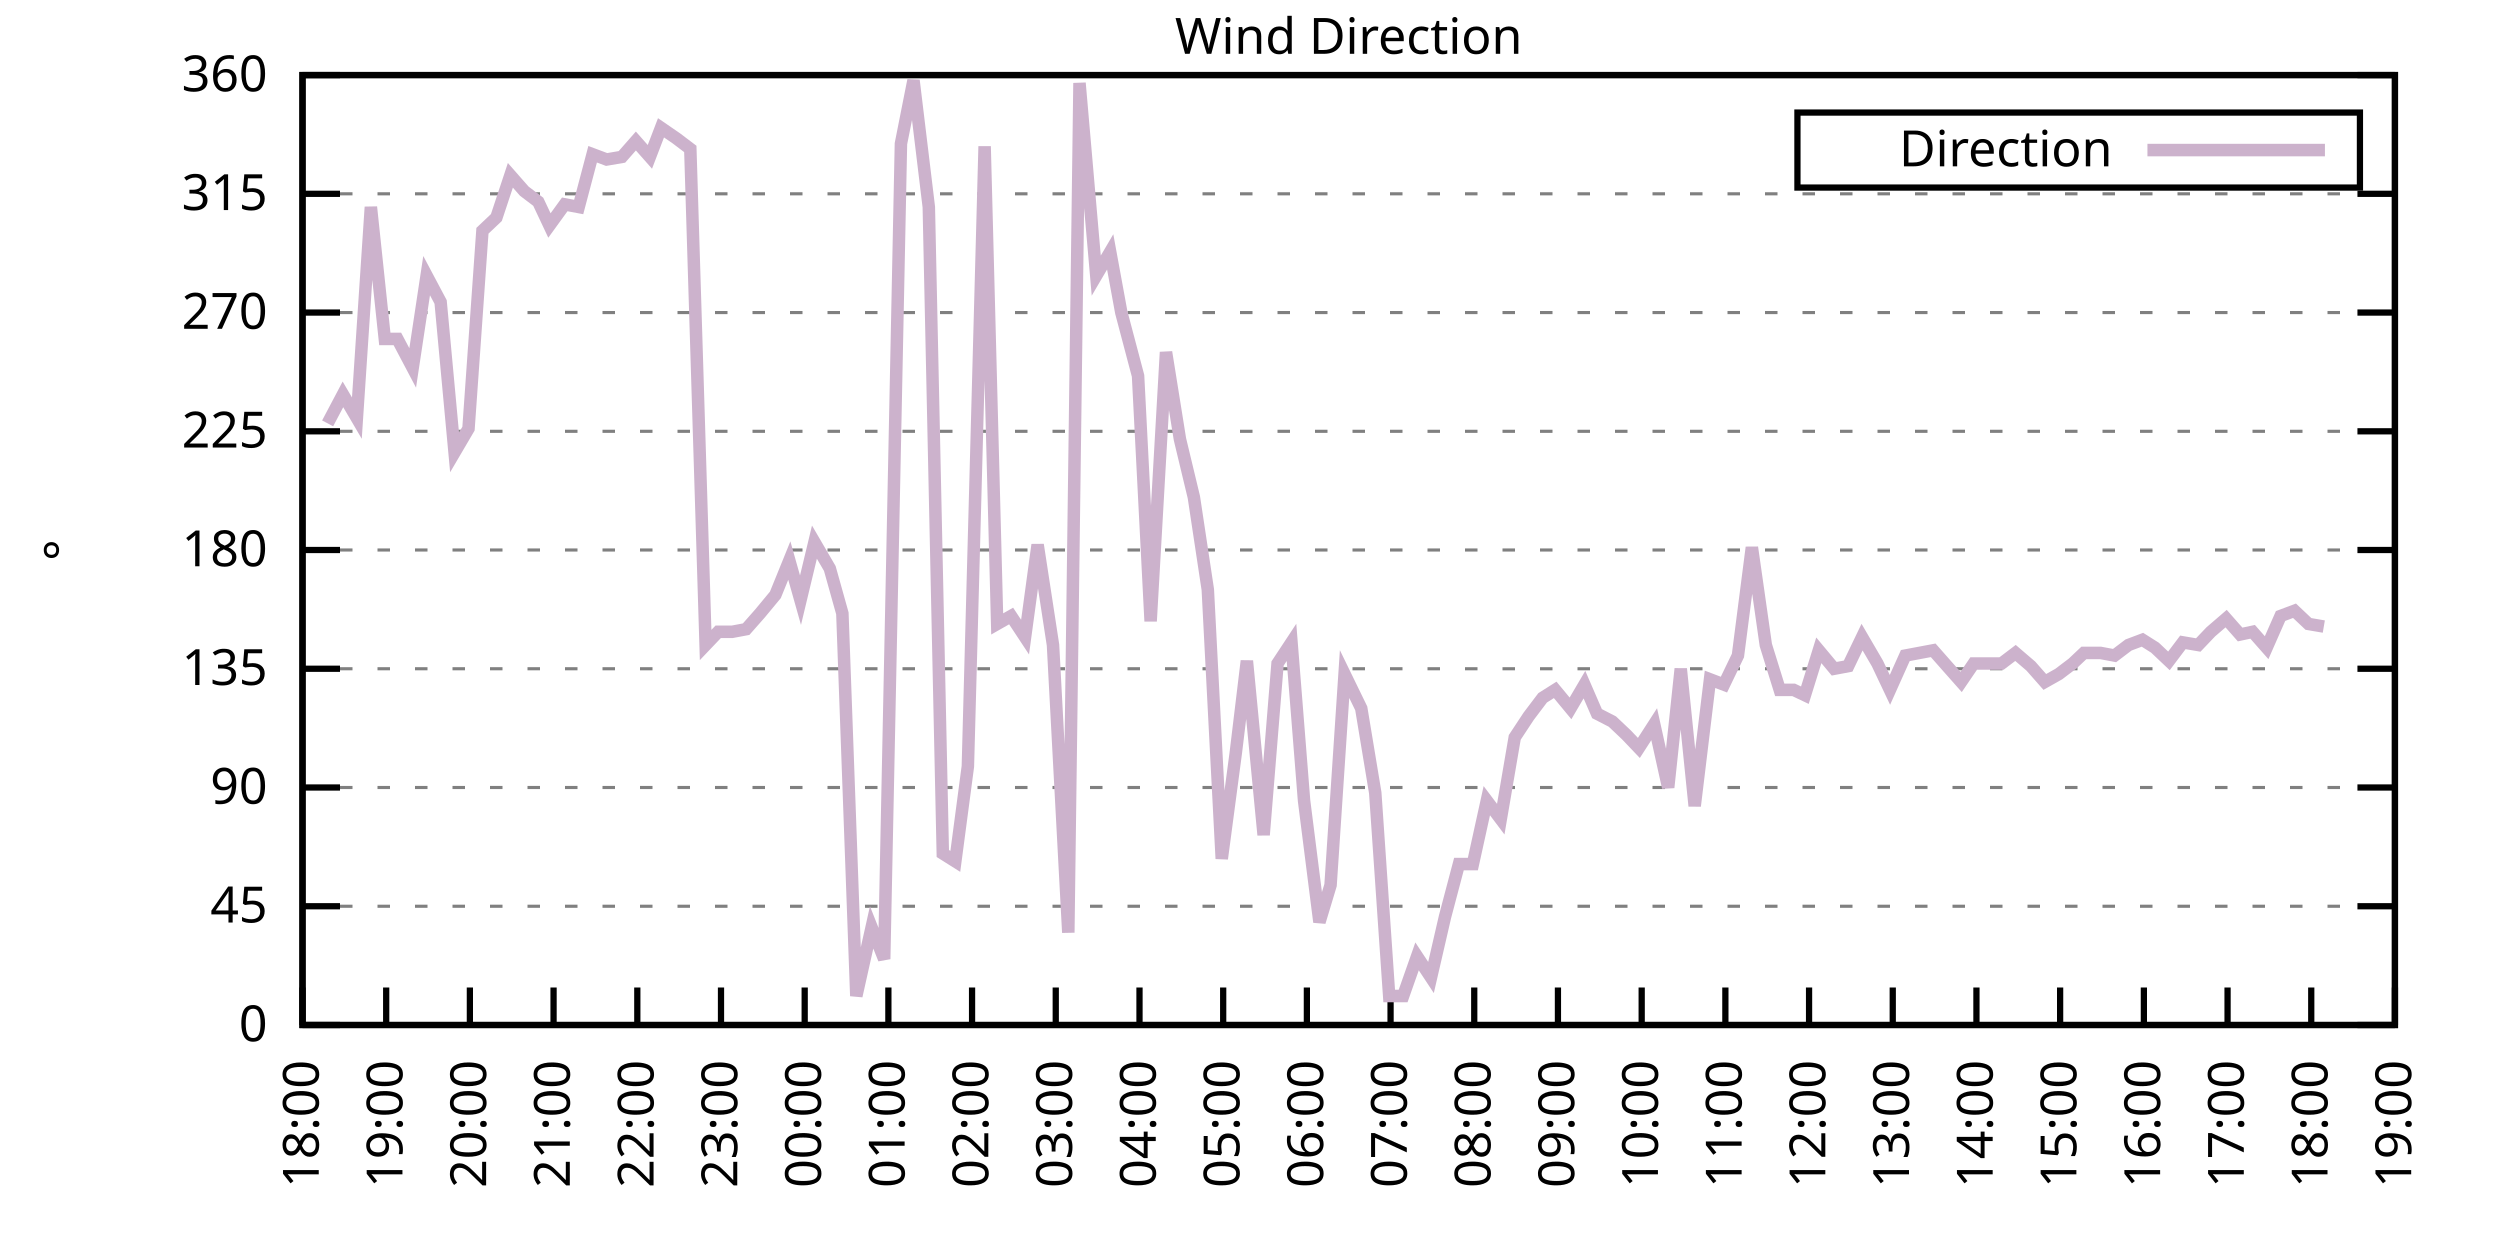
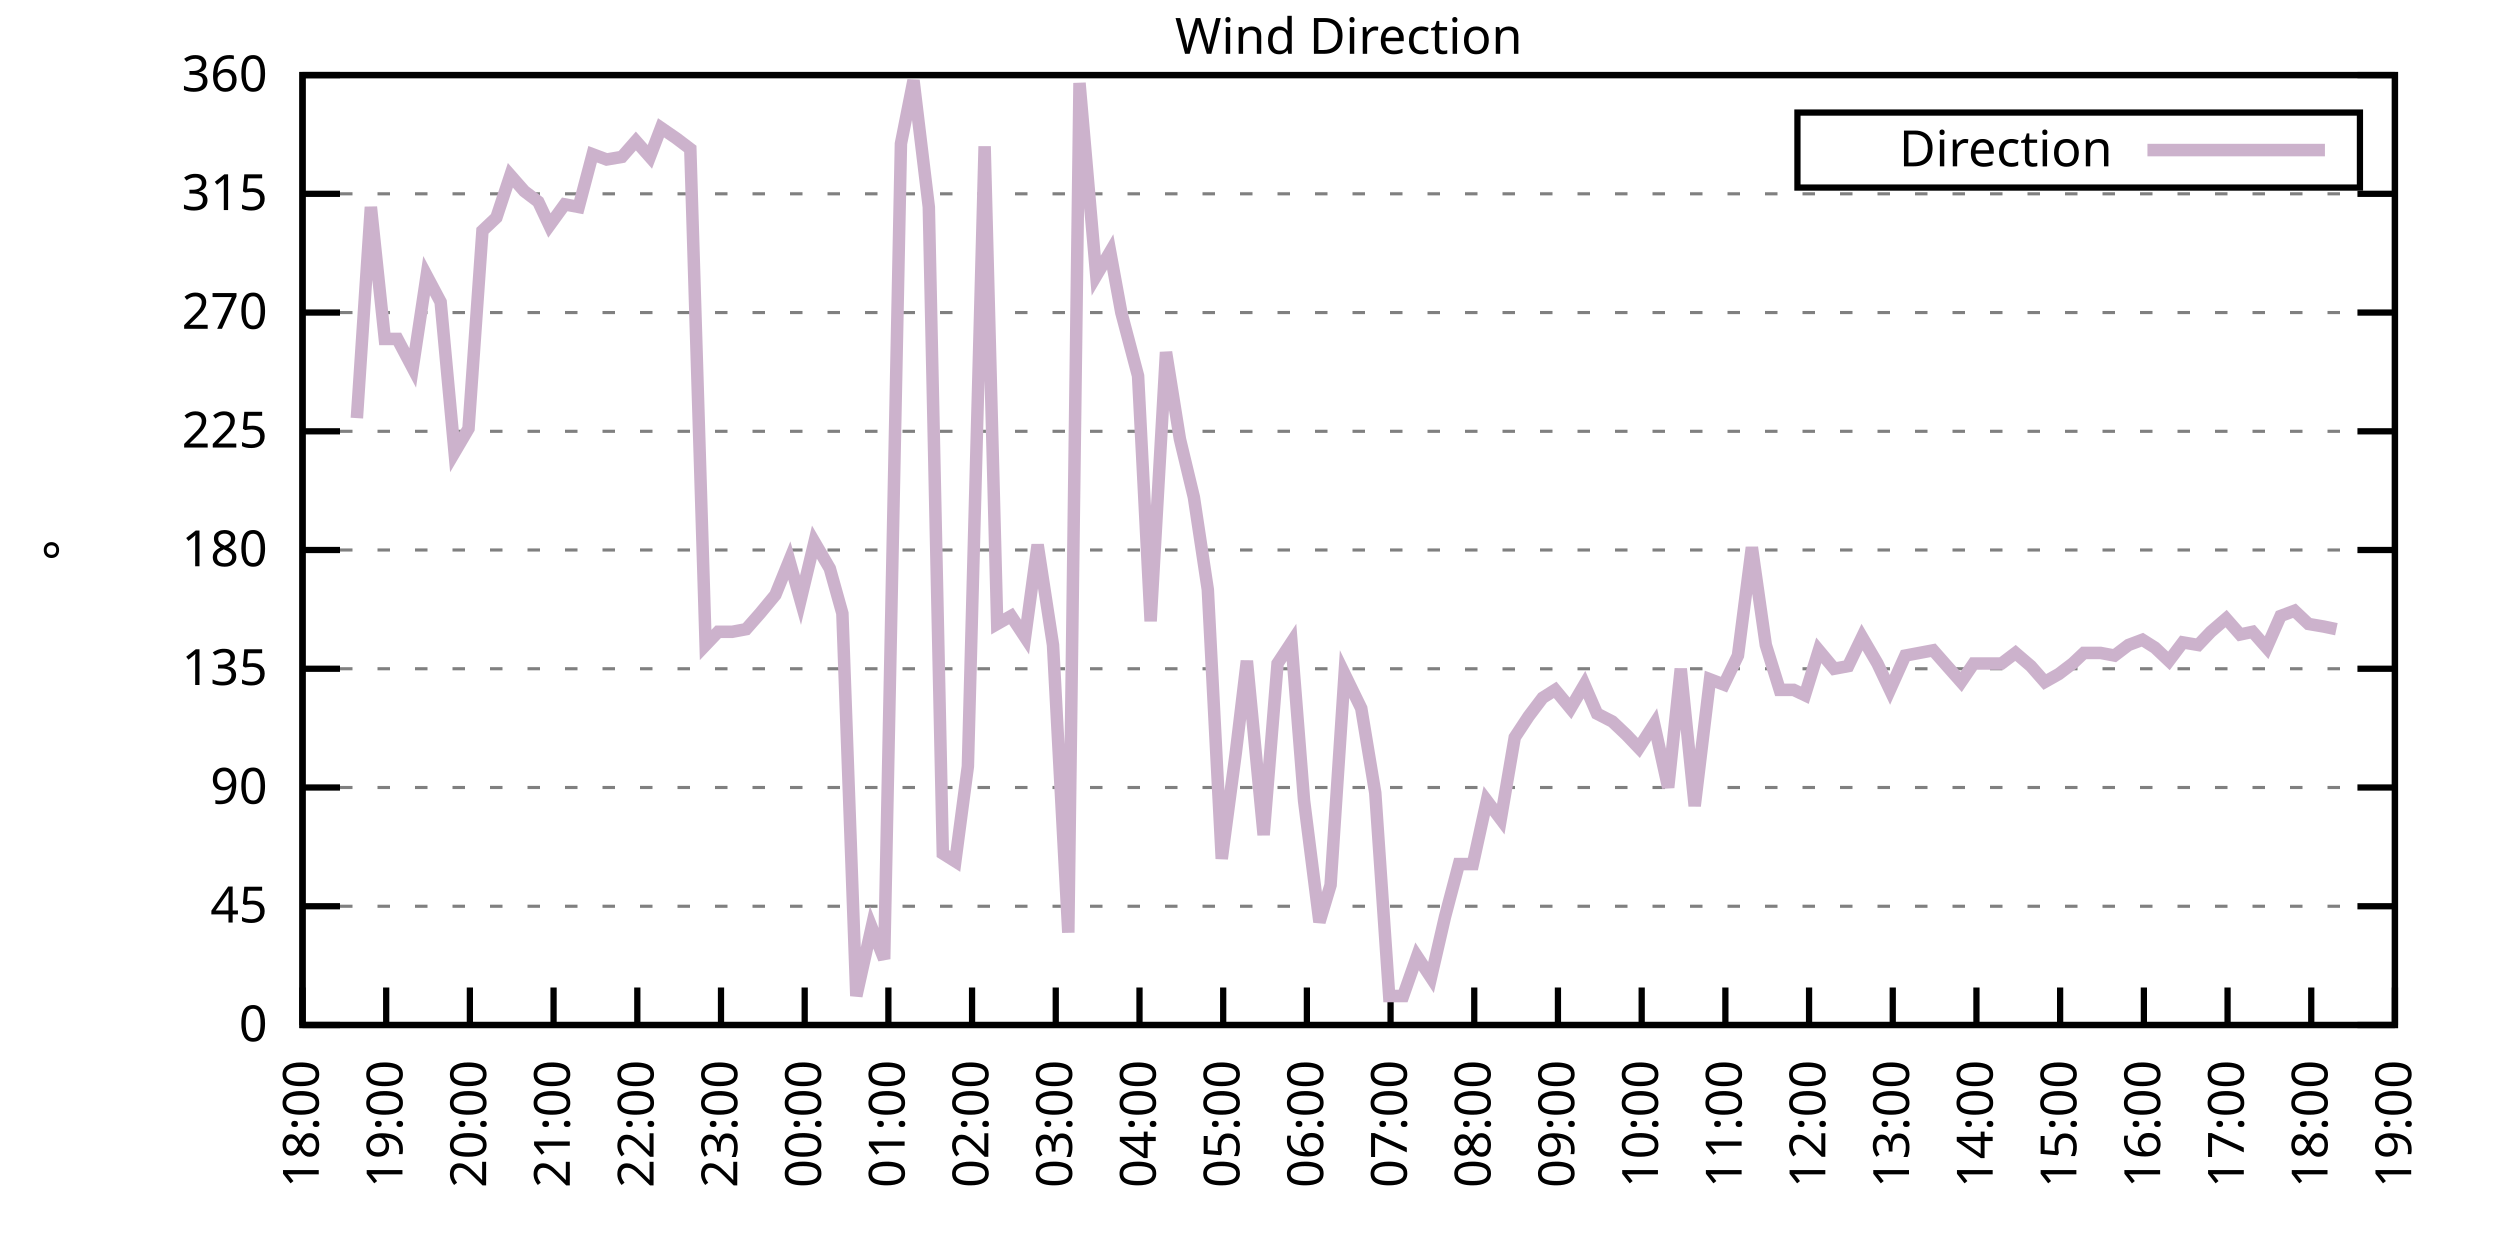
<svg xmlns="http://www.w3.org/2000/svg" xmlns:xlink="http://www.w3.org/1999/xlink" width="400" height="200" viewBox="0 0 400 200">
  <g id="gnuplot_canvas">
    <rect x="0" y="0" width="400" height="200" fill="none" />
    <defs>
      <circle id="gpDot" r="0.5" stroke-width="0.5" stroke="currentColor" />
      <path id="gpPt0" stroke-width="0.333" stroke="currentColor" d="M-1,0 h2 M0,-1 v2" />
      <path id="gpPt1" stroke-width="0.333" stroke="currentColor" d="M-1,-1 L1,1 M1,-1 L-1,1" />
      <path id="gpPt2" stroke-width="0.333" stroke="currentColor" d="M-1,0 L1,0 M0,-1 L0,1 M-1,-1 L1,1 M-1,1 L1,-1" />
      <rect id="gpPt3" stroke-width="0.333" stroke="currentColor" x="-1" y="-1" width="2" height="2" />
      <rect id="gpPt4" stroke-width="0.333" stroke="currentColor" fill="currentColor" x="-1" y="-1" width="2" height="2" />
      <circle id="gpPt5" stroke-width="0.333" stroke="currentColor" cx="0" cy="0" r="1" />
      <use xlink:href="#gpPt5" id="gpPt6" fill="currentColor" stroke="none" />
      <path id="gpPt7" stroke-width="0.333" stroke="currentColor" d="M0,-1.33 L-1.33,0.67 L1.33,0.67 z" />
      <use xlink:href="#gpPt7" id="gpPt8" fill="currentColor" stroke="none" />
      <use xlink:href="#gpPt7" id="gpPt9" stroke="currentColor" transform="rotate(180)" />
      <use xlink:href="#gpPt9" id="gpPt10" fill="currentColor" stroke="none" />
      <use xlink:href="#gpPt3" id="gpPt11" stroke="currentColor" transform="rotate(45)" />
      <use xlink:href="#gpPt11" id="gpPt12" fill="currentColor" stroke="none" />
      <path id="gpPt13" stroke-width="0.333" stroke="currentColor" d="M0,1.330 L1.265,0.411 L0.782,-1.067 L-0.782,-1.076 L-1.265,0.411 z" />
      <use xlink:href="#gpPt13" id="gpPt14" fill="currentColor" stroke="none" />
      <filter id="textbox" filterUnits="objectBoundingBox" x="0" y="0" height="1" width="1">
        <feFlood flood-color="white" flood-opacity="1" result="bgnd" />
        <feComposite in="SourceGraphic" in2="bgnd" operator="atop" />
      </filter>
      <filter id="greybox" filterUnits="objectBoundingBox" x="0" y="0" height="1" width="1">
        <feFlood flood-color="lightgrey" flood-opacity="1" result="grey" />
        <feComposite in="SourceGraphic" in2="grey" operator="atop" />
      </filter>
    </defs>
    <g fill="none" color="white" stroke="currentColor" stroke-width="1.00" stroke-linecap="butt" stroke-linejoin="miter">
</g>
    <g fill="none" color="black" stroke="currentColor" stroke-width="1.00" stroke-linecap="butt" stroke-linejoin="miter">
      <g stroke="none" shape-rendering="crispEdges">
        <polygon fill="rgb(255, 255, 255)" points="48.40,164.00 383.18,164.00 383.18,12.02 48.40,12.02 " />
      </g>
    </g>
    <g fill="none" color="black" stroke="currentColor" stroke-width="1.00" stroke-linecap="butt" stroke-linejoin="miter">
</g>
    <g fill="none" color="black" stroke="black" stroke-width="0.50" stroke-linecap="butt" stroke-linejoin="miter">
</g>
    <g fill="none" color="gray" stroke="currentColor" stroke-width="0.50" stroke-linecap="butt" stroke-linejoin="miter">
      <path stroke="gray" stroke-dasharray="2,4" class="gridline" d="M48.40,164.00 L383.19,164.00  " />
    </g>
    <g fill="none" color="gray" stroke="gray" stroke-width="1.00" stroke-linecap="butt" stroke-linejoin="miter">
</g>
    <g fill="none" color="black" stroke="currentColor" stroke-width="1.00" stroke-linecap="butt" stroke-linejoin="miter">
      <path stroke="black" d="M48.40,164.00 L54.40,164.00 M383.19,164.00 L377.19,164.00  " />
      <g transform="translate(42.80,166.60)" stroke="none" fill="black" font-family="Sans" font-size="8.00" text-anchor="end">
        <text>
          <tspan font-family="Sans"> 0</tspan>
        </text>
      </g>
    </g>
    <g fill="none" color="black" stroke="currentColor" stroke-width="1.00" stroke-linecap="butt" stroke-linejoin="miter">
</g>
    <g fill="none" color="black" stroke="black" stroke-width="0.50" stroke-linecap="butt" stroke-linejoin="miter">
</g>
    <g fill="none" color="gray" stroke="currentColor" stroke-width="0.50" stroke-linecap="butt" stroke-linejoin="miter">
      <path stroke="gray" stroke-dasharray="2,4" class="gridline" d="M48.40,145.00 L383.19,145.00  " />
    </g>
    <g fill="none" color="gray" stroke="gray" stroke-width="1.00" stroke-linecap="butt" stroke-linejoin="miter">
</g>
    <g fill="none" color="black" stroke="currentColor" stroke-width="1.00" stroke-linecap="butt" stroke-linejoin="miter">
      <path stroke="black" d="M48.40,145.00 L54.40,145.00 M383.19,145.00 L377.19,145.00  " />
      <g transform="translate(42.80,147.60)" stroke="none" fill="black" font-family="Sans" font-size="8.00" text-anchor="end">
        <text>
          <tspan font-family="Sans"> 45</tspan>
        </text>
      </g>
    </g>
    <g fill="none" color="black" stroke="currentColor" stroke-width="1.00" stroke-linecap="butt" stroke-linejoin="miter">
</g>
    <g fill="none" color="black" stroke="black" stroke-width="0.50" stroke-linecap="butt" stroke-linejoin="miter">
</g>
    <g fill="none" color="gray" stroke="currentColor" stroke-width="0.50" stroke-linecap="butt" stroke-linejoin="miter">
      <path stroke="gray" stroke-dasharray="2,4" class="gridline" d="M48.40,126.00 L383.19,126.00  " />
    </g>
    <g fill="none" color="gray" stroke="gray" stroke-width="1.00" stroke-linecap="butt" stroke-linejoin="miter">
</g>
    <g fill="none" color="black" stroke="currentColor" stroke-width="1.00" stroke-linecap="butt" stroke-linejoin="miter">
      <path stroke="black" d="M48.40,126.00 L54.40,126.00 M383.19,126.00 L377.19,126.00  " />
      <g transform="translate(42.80,128.60)" stroke="none" fill="black" font-family="Sans" font-size="8.00" text-anchor="end">
        <text>
          <tspan font-family="Sans"> 90</tspan>
        </text>
      </g>
    </g>
    <g fill="none" color="black" stroke="currentColor" stroke-width="1.00" stroke-linecap="butt" stroke-linejoin="miter">
</g>
    <g fill="none" color="black" stroke="black" stroke-width="0.50" stroke-linecap="butt" stroke-linejoin="miter">
</g>
    <g fill="none" color="gray" stroke="currentColor" stroke-width="0.50" stroke-linecap="butt" stroke-linejoin="miter">
      <path stroke="gray" stroke-dasharray="2,4" class="gridline" d="M48.40,107.00 L383.19,107.00  " />
    </g>
    <g fill="none" color="gray" stroke="gray" stroke-width="1.00" stroke-linecap="butt" stroke-linejoin="miter">
</g>
    <g fill="none" color="black" stroke="currentColor" stroke-width="1.00" stroke-linecap="butt" stroke-linejoin="miter">
      <path stroke="black" d="M48.40,107.00 L54.40,107.00 M383.19,107.00 L377.19,107.00  " />
      <g transform="translate(42.80,109.60)" stroke="none" fill="black" font-family="Sans" font-size="8.00" text-anchor="end">
        <text>
          <tspan font-family="Sans"> 135</tspan>
        </text>
      </g>
    </g>
    <g fill="none" color="black" stroke="currentColor" stroke-width="1.00" stroke-linecap="butt" stroke-linejoin="miter">
</g>
    <g fill="none" color="black" stroke="black" stroke-width="0.50" stroke-linecap="butt" stroke-linejoin="miter">
</g>
    <g fill="none" color="gray" stroke="currentColor" stroke-width="0.50" stroke-linecap="butt" stroke-linejoin="miter">
      <path stroke="gray" stroke-dasharray="2,4" class="gridline" d="M48.40,88.00 L383.19,88.00  " />
    </g>
    <g fill="none" color="gray" stroke="gray" stroke-width="1.00" stroke-linecap="butt" stroke-linejoin="miter">
</g>
    <g fill="none" color="black" stroke="currentColor" stroke-width="1.00" stroke-linecap="butt" stroke-linejoin="miter">
      <path stroke="black" d="M48.40,88.00 L54.40,88.00 M383.19,88.00 L377.19,88.00  " />
      <g transform="translate(42.80,90.60)" stroke="none" fill="black" font-family="Sans" font-size="8.00" text-anchor="end">
        <text>
          <tspan font-family="Sans"> 180</tspan>
        </text>
      </g>
    </g>
    <g fill="none" color="black" stroke="currentColor" stroke-width="1.00" stroke-linecap="butt" stroke-linejoin="miter">
</g>
    <g fill="none" color="black" stroke="black" stroke-width="0.50" stroke-linecap="butt" stroke-linejoin="miter">
</g>
    <g fill="none" color="gray" stroke="currentColor" stroke-width="0.50" stroke-linecap="butt" stroke-linejoin="miter">
      <path stroke="gray" stroke-dasharray="2,4" class="gridline" d="M48.40,69.01 L383.19,69.01  " />
    </g>
    <g fill="none" color="gray" stroke="gray" stroke-width="1.00" stroke-linecap="butt" stroke-linejoin="miter">
</g>
    <g fill="none" color="black" stroke="currentColor" stroke-width="1.00" stroke-linecap="butt" stroke-linejoin="miter">
      <path stroke="black" d="M48.40,69.01 L54.40,69.01 M383.19,69.01 L377.19,69.01  " />
      <g transform="translate(42.80,71.61)" stroke="none" fill="black" font-family="Sans" font-size="8.00" text-anchor="end">
        <text>
          <tspan font-family="Sans"> 225</tspan>
        </text>
      </g>
    </g>
    <g fill="none" color="black" stroke="currentColor" stroke-width="1.00" stroke-linecap="butt" stroke-linejoin="miter">
</g>
    <g fill="none" color="black" stroke="black" stroke-width="0.50" stroke-linecap="butt" stroke-linejoin="miter">
</g>
    <g fill="none" color="gray" stroke="currentColor" stroke-width="0.50" stroke-linecap="butt" stroke-linejoin="miter">
      <path stroke="gray" stroke-dasharray="2,4" class="gridline" d="M48.40,50.01 L383.19,50.01  " />
    </g>
    <g fill="none" color="gray" stroke="gray" stroke-width="1.00" stroke-linecap="butt" stroke-linejoin="miter">
</g>
    <g fill="none" color="black" stroke="currentColor" stroke-width="1.00" stroke-linecap="butt" stroke-linejoin="miter">
      <path stroke="black" d="M48.40,50.01 L54.40,50.01 M383.19,50.01 L377.19,50.01  " />
      <g transform="translate(42.80,52.61)" stroke="none" fill="black" font-family="Sans" font-size="8.00" text-anchor="end">
        <text>
          <tspan font-family="Sans"> 270</tspan>
        </text>
      </g>
    </g>
    <g fill="none" color="black" stroke="currentColor" stroke-width="1.00" stroke-linecap="butt" stroke-linejoin="miter">
</g>
    <g fill="none" color="black" stroke="black" stroke-width="0.50" stroke-linecap="butt" stroke-linejoin="miter">
</g>
    <g fill="none" color="gray" stroke="currentColor" stroke-width="0.50" stroke-linecap="butt" stroke-linejoin="miter">
      <path stroke="gray" stroke-dasharray="2,4" class="gridline" d="M48.40,31.01 L383.19,31.01  " />
    </g>
    <g fill="none" color="gray" stroke="gray" stroke-width="1.00" stroke-linecap="butt" stroke-linejoin="miter">
</g>
    <g fill="none" color="black" stroke="currentColor" stroke-width="1.00" stroke-linecap="butt" stroke-linejoin="miter">
      <path stroke="black" d="M48.40,31.01 L54.40,31.01 M383.19,31.01 L377.19,31.01  " />
      <g transform="translate(42.80,33.61)" stroke="none" fill="black" font-family="Sans" font-size="8.00" text-anchor="end">
        <text>
          <tspan font-family="Sans"> 315</tspan>
        </text>
      </g>
    </g>
    <g fill="none" color="black" stroke="currentColor" stroke-width="1.00" stroke-linecap="butt" stroke-linejoin="miter">
</g>
    <g fill="none" color="black" stroke="black" stroke-width="0.50" stroke-linecap="butt" stroke-linejoin="miter">
</g>
    <g fill="none" color="gray" stroke="currentColor" stroke-width="0.50" stroke-linecap="butt" stroke-linejoin="miter">
      <path stroke="gray" stroke-dasharray="2,4" class="gridline" d="M48.40,12.01 L383.19,12.01  " />
    </g>
    <g fill="none" color="gray" stroke="gray" stroke-width="1.00" stroke-linecap="butt" stroke-linejoin="miter">
</g>
    <g fill="none" color="black" stroke="currentColor" stroke-width="1.00" stroke-linecap="butt" stroke-linejoin="miter">
      <path stroke="black" d="M48.40,12.01 L54.40,12.01 M383.19,12.01 L377.19,12.01  " />
      <g transform="translate(42.80,14.61)" stroke="none" fill="black" font-family="Sans" font-size="8.00" text-anchor="end">
        <text>
          <tspan font-family="Sans"> 360</tspan>
        </text>
      </g>
    </g>
    <g fill="none" color="black" stroke="currentColor" stroke-width="1.00" stroke-linecap="butt" stroke-linejoin="miter">
      <path stroke="black" d="M48.40,164.00 L48.40,158.00  " />
      <g transform="translate(51.00,169.60) rotate(270.00)" stroke="none" fill="black" font-family="Sans" font-size="8.00" text-anchor="end">
        <text>
          <tspan font-family="Sans">18:00</tspan>
        </text>
      </g>
    </g>
    <g fill="none" color="black" stroke="currentColor" stroke-width="1.00" stroke-linecap="butt" stroke-linejoin="miter">
      <path stroke="black" d="M61.79,164.00 L61.79,158.00  " />
      <g transform="translate(64.39,169.60) rotate(270.00)" stroke="none" fill="black" font-family="Sans" font-size="8.00" text-anchor="end">
        <text>
          <tspan font-family="Sans">19:00</tspan>
        </text>
      </g>
    </g>
    <g fill="none" color="black" stroke="currentColor" stroke-width="1.00" stroke-linecap="butt" stroke-linejoin="miter">
      <path stroke="black" d="M75.18,164.00 L75.18,158.00  " />
      <g transform="translate(77.78,169.60) rotate(270.00)" stroke="none" fill="black" font-family="Sans" font-size="8.00" text-anchor="end">
        <text>
          <tspan font-family="Sans">20:00</tspan>
        </text>
      </g>
    </g>
    <g fill="none" color="black" stroke="currentColor" stroke-width="1.00" stroke-linecap="butt" stroke-linejoin="miter">
      <path stroke="black" d="M88.57,164.00 L88.57,158.00  " />
      <g transform="translate(91.17,169.60) rotate(270.00)" stroke="none" fill="black" font-family="Sans" font-size="8.00" text-anchor="end">
        <text>
          <tspan font-family="Sans">21:00</tspan>
        </text>
      </g>
    </g>
    <g fill="none" color="black" stroke="currentColor" stroke-width="1.00" stroke-linecap="butt" stroke-linejoin="miter">
      <path stroke="black" d="M101.97,164.00 L101.97,158.00  " />
      <g transform="translate(104.57,169.60) rotate(270.00)" stroke="none" fill="black" font-family="Sans" font-size="8.00" text-anchor="end">
        <text>
          <tspan font-family="Sans">22:00</tspan>
        </text>
      </g>
    </g>
    <g fill="none" color="black" stroke="currentColor" stroke-width="1.00" stroke-linecap="butt" stroke-linejoin="miter">
      <path stroke="black" d="M115.36,164.00 L115.36,158.00  " />
      <g transform="translate(117.96,169.60) rotate(270.00)" stroke="none" fill="black" font-family="Sans" font-size="8.00" text-anchor="end">
        <text>
          <tspan font-family="Sans">23:00</tspan>
        </text>
      </g>
    </g>
    <g fill="none" color="black" stroke="currentColor" stroke-width="1.00" stroke-linecap="butt" stroke-linejoin="miter">
      <path stroke="black" d="M128.75,164.00 L128.75,158.00  " />
      <g transform="translate(131.35,169.60) rotate(270.00)" stroke="none" fill="black" font-family="Sans" font-size="8.00" text-anchor="end">
        <text>
          <tspan font-family="Sans">00:00</tspan>
        </text>
      </g>
    </g>
    <g fill="none" color="black" stroke="currentColor" stroke-width="1.00" stroke-linecap="butt" stroke-linejoin="miter">
      <path stroke="black" d="M142.14,164.00 L142.14,158.00  " />
      <g transform="translate(144.74,169.60) rotate(270.00)" stroke="none" fill="black" font-family="Sans" font-size="8.00" text-anchor="end">
        <text>
          <tspan font-family="Sans">01:00</tspan>
        </text>
      </g>
    </g>
    <g fill="none" color="black" stroke="currentColor" stroke-width="1.00" stroke-linecap="butt" stroke-linejoin="miter">
      <path stroke="black" d="M155.53,164.00 L155.53,158.00  " />
      <g transform="translate(158.13,169.60) rotate(270.00)" stroke="none" fill="black" font-family="Sans" font-size="8.00" text-anchor="end">
        <text>
          <tspan font-family="Sans">02:00</tspan>
        </text>
      </g>
    </g>
    <g fill="none" color="black" stroke="currentColor" stroke-width="1.00" stroke-linecap="butt" stroke-linejoin="miter">
      <path stroke="black" d="M168.92,164.00 L168.92,158.00  " />
      <g transform="translate(171.52,169.60) rotate(270.00)" stroke="none" fill="black" font-family="Sans" font-size="8.00" text-anchor="end">
        <text>
          <tspan font-family="Sans">03:00</tspan>
        </text>
      </g>
    </g>
    <g fill="none" color="black" stroke="currentColor" stroke-width="1.00" stroke-linecap="butt" stroke-linejoin="miter">
      <path stroke="black" d="M182.32,164.00 L182.32,158.00  " />
      <g transform="translate(184.92,169.60) rotate(270.00)" stroke="none" fill="black" font-family="Sans" font-size="8.00" text-anchor="end">
        <text>
          <tspan font-family="Sans">04:00</tspan>
        </text>
      </g>
    </g>
    <g fill="none" color="black" stroke="currentColor" stroke-width="1.00" stroke-linecap="butt" stroke-linejoin="miter">
      <path stroke="black" d="M195.71,164.00 L195.71,158.00  " />
      <g transform="translate(198.31,169.60) rotate(270.00)" stroke="none" fill="black" font-family="Sans" font-size="8.00" text-anchor="end">
        <text>
          <tspan font-family="Sans">05:00</tspan>
        </text>
      </g>
    </g>
    <g fill="none" color="black" stroke="currentColor" stroke-width="1.00" stroke-linecap="butt" stroke-linejoin="miter">
      <path stroke="black" d="M209.10,164.00 L209.10,158.00  " />
      <g transform="translate(211.70,169.60) rotate(270.00)" stroke="none" fill="black" font-family="Sans" font-size="8.00" text-anchor="end">
        <text>
          <tspan font-family="Sans">06:00</tspan>
        </text>
      </g>
    </g>
    <g fill="none" color="black" stroke="currentColor" stroke-width="1.00" stroke-linecap="butt" stroke-linejoin="miter">
      <path stroke="black" d="M222.49,164.00 L222.49,158.00  " />
      <g transform="translate(225.09,169.60) rotate(270.00)" stroke="none" fill="black" font-family="Sans" font-size="8.00" text-anchor="end">
        <text>
          <tspan font-family="Sans">07:00</tspan>
        </text>
      </g>
    </g>
    <g fill="none" color="black" stroke="currentColor" stroke-width="1.00" stroke-linecap="butt" stroke-linejoin="miter">
      <path stroke="black" d="M235.88,164.00 L235.88,158.00  " />
      <g transform="translate(238.48,169.60) rotate(270.00)" stroke="none" fill="black" font-family="Sans" font-size="8.00" text-anchor="end">
        <text>
          <tspan font-family="Sans">08:00</tspan>
        </text>
      </g>
    </g>
    <g fill="none" color="black" stroke="currentColor" stroke-width="1.00" stroke-linecap="butt" stroke-linejoin="miter">
      <path stroke="black" d="M249.27,164.00 L249.27,158.00  " />
      <g transform="translate(251.87,169.60) rotate(270.00)" stroke="none" fill="black" font-family="Sans" font-size="8.00" text-anchor="end">
        <text>
          <tspan font-family="Sans">09:00</tspan>
        </text>
      </g>
    </g>
    <g fill="none" color="black" stroke="currentColor" stroke-width="1.00" stroke-linecap="butt" stroke-linejoin="miter">
      <path stroke="black" d="M262.67,164.00 L262.67,158.00  " />
      <g transform="translate(265.27,169.60) rotate(270.00)" stroke="none" fill="black" font-family="Sans" font-size="8.00" text-anchor="end">
        <text>
          <tspan font-family="Sans">10:00</tspan>
        </text>
      </g>
    </g>
    <g fill="none" color="black" stroke="currentColor" stroke-width="1.00" stroke-linecap="butt" stroke-linejoin="miter">
      <path stroke="black" d="M276.06,164.00 L276.06,158.00  " />
      <g transform="translate(278.66,169.60) rotate(270.00)" stroke="none" fill="black" font-family="Sans" font-size="8.00" text-anchor="end">
        <text>
          <tspan font-family="Sans">11:00</tspan>
        </text>
      </g>
    </g>
    <g fill="none" color="black" stroke="currentColor" stroke-width="1.00" stroke-linecap="butt" stroke-linejoin="miter">
      <path stroke="black" d="M289.45,164.00 L289.45,158.00  " />
      <g transform="translate(292.05,169.60) rotate(270.00)" stroke="none" fill="black" font-family="Sans" font-size="8.00" text-anchor="end">
        <text>
          <tspan font-family="Sans">12:00</tspan>
        </text>
      </g>
    </g>
    <g fill="none" color="black" stroke="currentColor" stroke-width="1.00" stroke-linecap="butt" stroke-linejoin="miter">
      <path stroke="black" d="M302.84,164.00 L302.84,158.00  " />
      <g transform="translate(305.44,169.60) rotate(270.00)" stroke="none" fill="black" font-family="Sans" font-size="8.00" text-anchor="end">
        <text>
          <tspan font-family="Sans">13:00</tspan>
        </text>
      </g>
    </g>
    <g fill="none" color="black" stroke="currentColor" stroke-width="1.00" stroke-linecap="butt" stroke-linejoin="miter">
      <path stroke="black" d="M316.23,164.00 L316.23,158.00  " />
      <g transform="translate(318.83,169.60) rotate(270.00)" stroke="none" fill="black" font-family="Sans" font-size="8.00" text-anchor="end">
        <text>
          <tspan font-family="Sans">14:00</tspan>
        </text>
      </g>
    </g>
    <g fill="none" color="black" stroke="currentColor" stroke-width="1.00" stroke-linecap="butt" stroke-linejoin="miter">
      <path stroke="black" d="M329.62,164.00 L329.62,158.00  " />
      <g transform="translate(332.22,169.60) rotate(270.00)" stroke="none" fill="black" font-family="Sans" font-size="8.00" text-anchor="end">
        <text>
          <tspan font-family="Sans">15:00</tspan>
        </text>
      </g>
    </g>
    <g fill="none" color="black" stroke="currentColor" stroke-width="1.00" stroke-linecap="butt" stroke-linejoin="miter">
      <path stroke="black" d="M343.02,164.00 L343.02,158.00  " />
      <g transform="translate(345.62,169.60) rotate(270.00)" stroke="none" fill="black" font-family="Sans" font-size="8.00" text-anchor="end">
        <text>
          <tspan font-family="Sans">16:00</tspan>
        </text>
      </g>
    </g>
    <g fill="none" color="black" stroke="currentColor" stroke-width="1.00" stroke-linecap="butt" stroke-linejoin="miter">
      <path stroke="black" d="M356.41,164.00 L356.41,158.00  " />
      <g transform="translate(359.01,169.60) rotate(270.00)" stroke="none" fill="black" font-family="Sans" font-size="8.00" text-anchor="end">
        <text>
          <tspan font-family="Sans">17:00</tspan>
        </text>
      </g>
    </g>
    <g fill="none" color="black" stroke="currentColor" stroke-width="1.00" stroke-linecap="butt" stroke-linejoin="miter">
      <path stroke="black" d="M369.80,164.00 L369.80,158.00  " />
      <g transform="translate(372.40,169.60) rotate(270.00)" stroke="none" fill="black" font-family="Sans" font-size="8.00" text-anchor="end">
        <text>
          <tspan font-family="Sans">18:00</tspan>
        </text>
      </g>
    </g>
    <g fill="none" color="black" stroke="currentColor" stroke-width="1.00" stroke-linecap="butt" stroke-linejoin="miter">
      <path stroke="black" d="M383.19,164.00 L383.19,158.00  " />
      <g transform="translate(385.79,169.60) rotate(270.00)" stroke="none" fill="black" font-family="Sans" font-size="8.00" text-anchor="end">
        <text>
          <tspan font-family="Sans">19:00</tspan>
        </text>
      </g>
    </g>
    <g fill="none" color="black" stroke="currentColor" stroke-width="1.00" stroke-linecap="butt" stroke-linejoin="miter">
</g>
    <g fill="none" color="black" stroke="currentColor" stroke-width="1.00" stroke-linecap="butt" stroke-linejoin="miter">
      <path stroke="black" d="M48.40,12.01 L48.40,164.00 L383.19,164.00 L383.19,12.01 L48.40,12.01 Z  " />
    </g>
    <g fill="none" color="black" stroke="currentColor" stroke-width="1.00" stroke-linecap="butt" stroke-linejoin="miter">
</g>
    <g fill="none" color="black" stroke="currentColor" stroke-width="1.00" stroke-linecap="butt" stroke-linejoin="miter">
      <path stroke="black" d="M287.59,30.01 L287.59,18.01 L377.59,18.01 L377.59,30.01 L287.59,30.01 Z  " />
    </g>
    <g id="Wind_direction_plot_1">
      <g fill="none" color="white" stroke="black" stroke-width="2.00" stroke-linecap="butt" stroke-linejoin="miter">
</g>
      <g fill="none" color="black" stroke="currentColor" stroke-width="2.00" stroke-linecap="butt" stroke-linejoin="miter">
        <g transform="translate(337.99,26.61)" stroke="none" fill="black" font-family="Sans" font-size="8.00" text-anchor="end">
          <text>
            <tspan font-family="Sans">Direction</tspan>
          </text>
        </g>
      </g>
      <g fill="none" color="black" stroke="currentColor" stroke-width="2.00" stroke-linecap="butt" stroke-linejoin="miter">
-         <path stroke="rgb(204, 178, 204)" d="M343.59,24.01 L371.99,24.01 M52.42,67.74 L54.87,63.10 L57.10,66.90 L59.34,33.12 L61.57,54.23 L63.58,54.23   L66.03,58.87 L68.26,44.10 L70.50,48.32 L72.73,72.38 L74.96,68.58 L77.19,36.92 L79.42,34.81 L81.66,28.05   L83.89,30.59 L86.12,32.28 L87.91,36.08 L90.36,32.70 L92.59,33.12 L94.82,24.68 L97.06,25.52 L99.51,25.10   L101.74,22.56 L103.98,25.10 L105.76,20.45 L108.22,22.14 L110.45,23.83 L112.90,103.20 L114.91,101.09 L117.14,101.09   L119.38,100.67 L121.61,98.14 L124.06,95.18 L126.29,89.69 L128.08,96.03 L130.31,86.74 L132.77,90.96 L134.78,98.14   L137.01,159.36 L139.46,148.38 L141.47,153.45 L144.15,22.99 L146.16,12.85 L148.61,33.12 L150.85,136.56 L152.85,137.82   L154.86,122.62 L157.54,23.41 L159.55,99.83 L161.78,98.56 L164.01,101.94 L166.02,87.16 L168.48,103.20 L170.93,149.22   L172.72,13.28 L175.40,44.10 L177.63,40.30 L179.41,50.01 L182.09,60.14 L184.10,99.40 L186.56,56.34 L188.79,70.27   L191.02,79.56 L193.25,94.34 L195.48,137.40 L197.72,120.51 L199.50,105.74 L202.18,133.60 L204.41,106.16 L206.64,102.78   L208.65,128.11 L211.11,147.53 L212.89,141.62 L215.13,107.85 L217.80,113.34 L220.04,126.85 L222.27,159.36 L224.50,159.36   L226.73,153.02 L228.96,156.40 L231.20,146.69 L233.43,138.25 L235.66,138.25 L237.89,128.11 L240.12,131.07 L242.36,117.98   L244.59,114.60 L246.82,111.65 L248.83,110.38 L251.28,113.34 L253.51,109.54 L255.52,114.18 L257.98,115.45 L260.21,117.56   L262.22,119.67 L264.67,115.87 L266.91,126.00 L268.92,107.00 L271.15,128.96 L273.60,108.69 L275.83,109.54 L278.07,104.89   L280.30,87.58 L282.53,103.20 L284.76,110.38 L286.99,110.38 L288.78,111.23 L291.01,104.05 L293.47,107.00 L295.70,106.58   L297.93,101.94 L300.39,106.16 L302.39,110.38 L304.85,104.89 L307.08,104.47 L309.31,104.05 L311.54,106.58 L313.78,109.11   L315.79,106.16 L317.79,106.16 L320.25,106.16 L322.48,104.47 L324.94,106.58 L327.17,109.11 L329.40,107.85 L331.63,106.16   L333.42,104.47 L336.10,104.47 L338.33,104.89 L340.56,103.20 L342.79,102.36 L344.80,103.63 L347.03,105.74 L349.26,102.78   L351.72,103.20 L353.73,101.09 L356.18,98.98 L358.42,101.52 L360.42,101.09 L362.66,103.63 L364.89,98.56 L367.12,97.72   L369.35,99.83 L371.81,100.25  " />
+         <path stroke="rgb(204, 178, 204)" d="M343.59,24.01 L371.99,24.01 M57.10,66.90 L59.34,33.12 L61.57,54.23 L63.58,54.23 L66.03,58.87 L68.26,44.10   L70.50,48.32 L72.73,72.38 L74.96,68.58 L77.19,36.92 L79.42,34.81 L81.66,28.05 L83.89,30.59 L86.12,32.28   L87.91,36.08 L90.36,32.70 L92.59,33.12 L94.82,24.68 L97.06,25.52 L99.51,25.10 L101.74,22.56 L103.98,25.10   L105.76,20.45 L108.22,22.14 L110.45,23.83 L112.90,103.20 L114.91,101.09 L117.14,101.09 L119.38,100.67 L121.61,98.14   L124.06,95.18 L126.29,89.69 L128.08,96.03 L130.31,86.74 L132.77,90.96 L134.78,98.14 L137.01,159.36 L139.46,148.38   L141.47,153.45 L144.15,22.99 L146.16,12.85 L148.61,33.12 L150.85,136.56 L152.85,137.82 L154.86,122.62 L157.54,23.41   L159.55,99.83 L161.78,98.56 L164.01,101.94 L166.02,87.16 L168.48,103.20 L170.93,149.22 L172.72,13.28 L175.40,44.10   L177.63,40.30 L179.41,50.01 L182.09,60.14 L184.10,99.40 L186.56,56.34 L188.79,70.27 L191.02,79.56 L193.25,94.34   L195.48,137.40 L197.72,120.51 L199.50,105.74 L202.18,133.60 L204.41,106.16 L206.64,102.78 L208.65,128.11 L211.11,147.53   L212.89,141.62 L215.13,107.85 L217.80,113.34 L220.04,126.85 L222.27,159.36 L224.50,159.36 L226.73,153.02 L228.96,156.40   L231.20,146.69 L233.43,138.25 L235.66,138.25 L237.89,128.11 L240.12,131.07 L242.36,117.98 L244.59,114.60 L246.82,111.65   L248.83,110.38 L251.28,113.34 L253.51,109.54 L255.52,114.18 L257.98,115.45 L260.21,117.56 L262.22,119.67 L264.67,115.87   L266.91,126.00 L268.92,107.00 L271.15,128.96 L273.60,108.69 L275.83,109.54 L278.07,104.89 L280.30,87.58 L282.53,103.20   L284.76,110.38 L286.99,110.38 L288.78,111.23 L291.01,104.05 L293.47,107.00 L295.70,106.58 L297.93,101.94 L300.39,106.16   L302.39,110.38 L304.85,104.89 L307.08,104.47 L309.31,104.05 L311.54,106.58 L313.78,109.11 L315.79,106.16 L317.79,106.16   L320.25,106.16 L322.48,104.47 L324.94,106.58 L327.17,109.11 L329.40,107.85 L331.63,106.16 L333.42,104.47 L336.10,104.47   L338.33,104.89 L340.56,103.20 L342.79,102.36 L344.80,103.63 L347.03,105.74 L349.26,102.78 L351.72,103.20 L353.73,101.09   L356.18,98.98 L358.42,101.52 L360.42,101.09 L362.66,103.63 L364.89,98.56 L367.12,97.72 L369.35,99.83 L371.81,100.25   L373.82,100.67  " />
      </g>
    </g>
    <g fill="none" color="black" stroke="currentColor" stroke-width="2.00" stroke-linecap="butt" stroke-linejoin="miter">
</g>
    <g fill="none" color="black" stroke="black" stroke-width="1.00" stroke-linecap="butt" stroke-linejoin="miter">
</g>
    <g fill="none" color="black" stroke="currentColor" stroke-width="1.00" stroke-linecap="butt" stroke-linejoin="miter">
      <path stroke="black" d="M48.40,12.01 L48.40,164.00 L383.19,164.00 L383.19,12.01 L48.40,12.01 Z  " />
      <g transform="translate(12.80,88.01) rotate(270.00)" stroke="none" fill="black" font-family="Sans" font-size="8.00" text-anchor="middle">
        <text>
          <tspan font-family="Sans">°</tspan>
        </text>
      </g>
    </g>
    <g fill="none" color="black" stroke="currentColor" stroke-width="1.00" stroke-linecap="butt" stroke-linejoin="miter">
</g>
    <g fill="none" color="black" stroke="currentColor" stroke-width="1.00" stroke-linecap="butt" stroke-linejoin="miter">
      <g transform="translate(215.79,8.61)" stroke="none" fill="black" font-family="Sans" font-size="8.00" text-anchor="middle">
        <text>
          <tspan font-family="Sans">Wind Direction</tspan>
        </text>
      </g>
    </g>
    <g fill="none" color="black" stroke="currentColor" stroke-width="1.00" stroke-linecap="butt" stroke-linejoin="miter">
</g>
  </g>
</svg>
